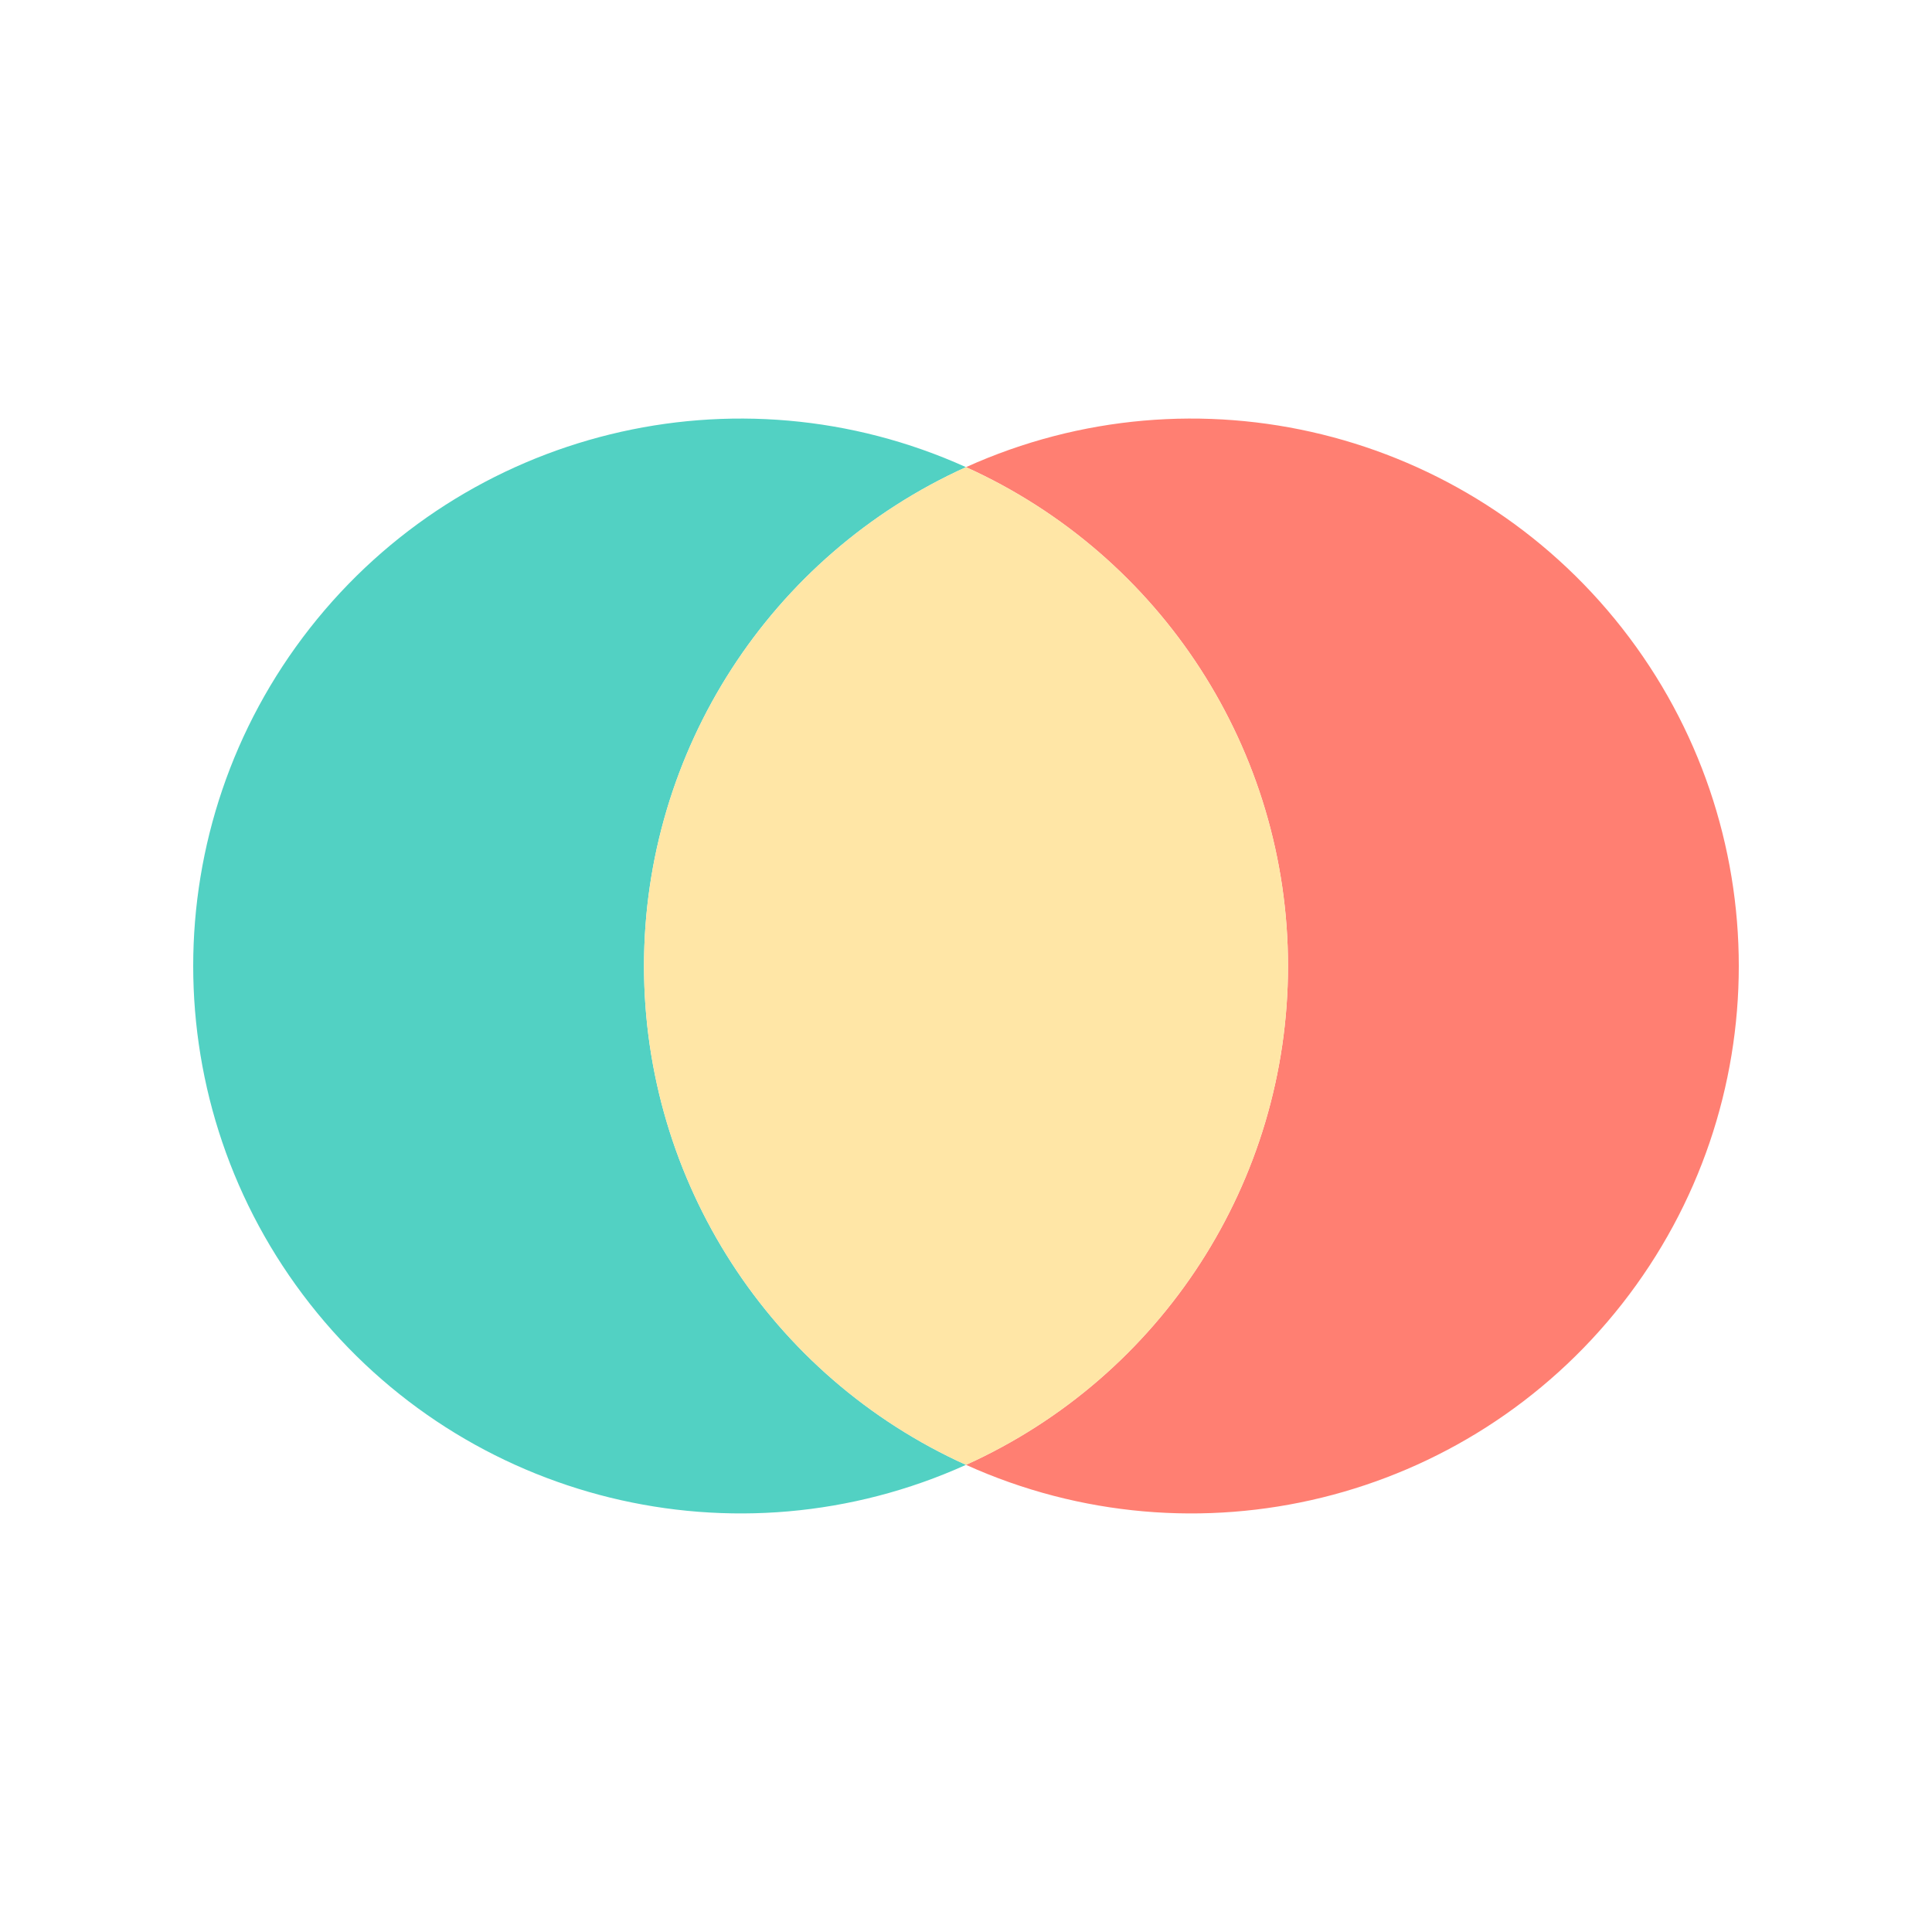
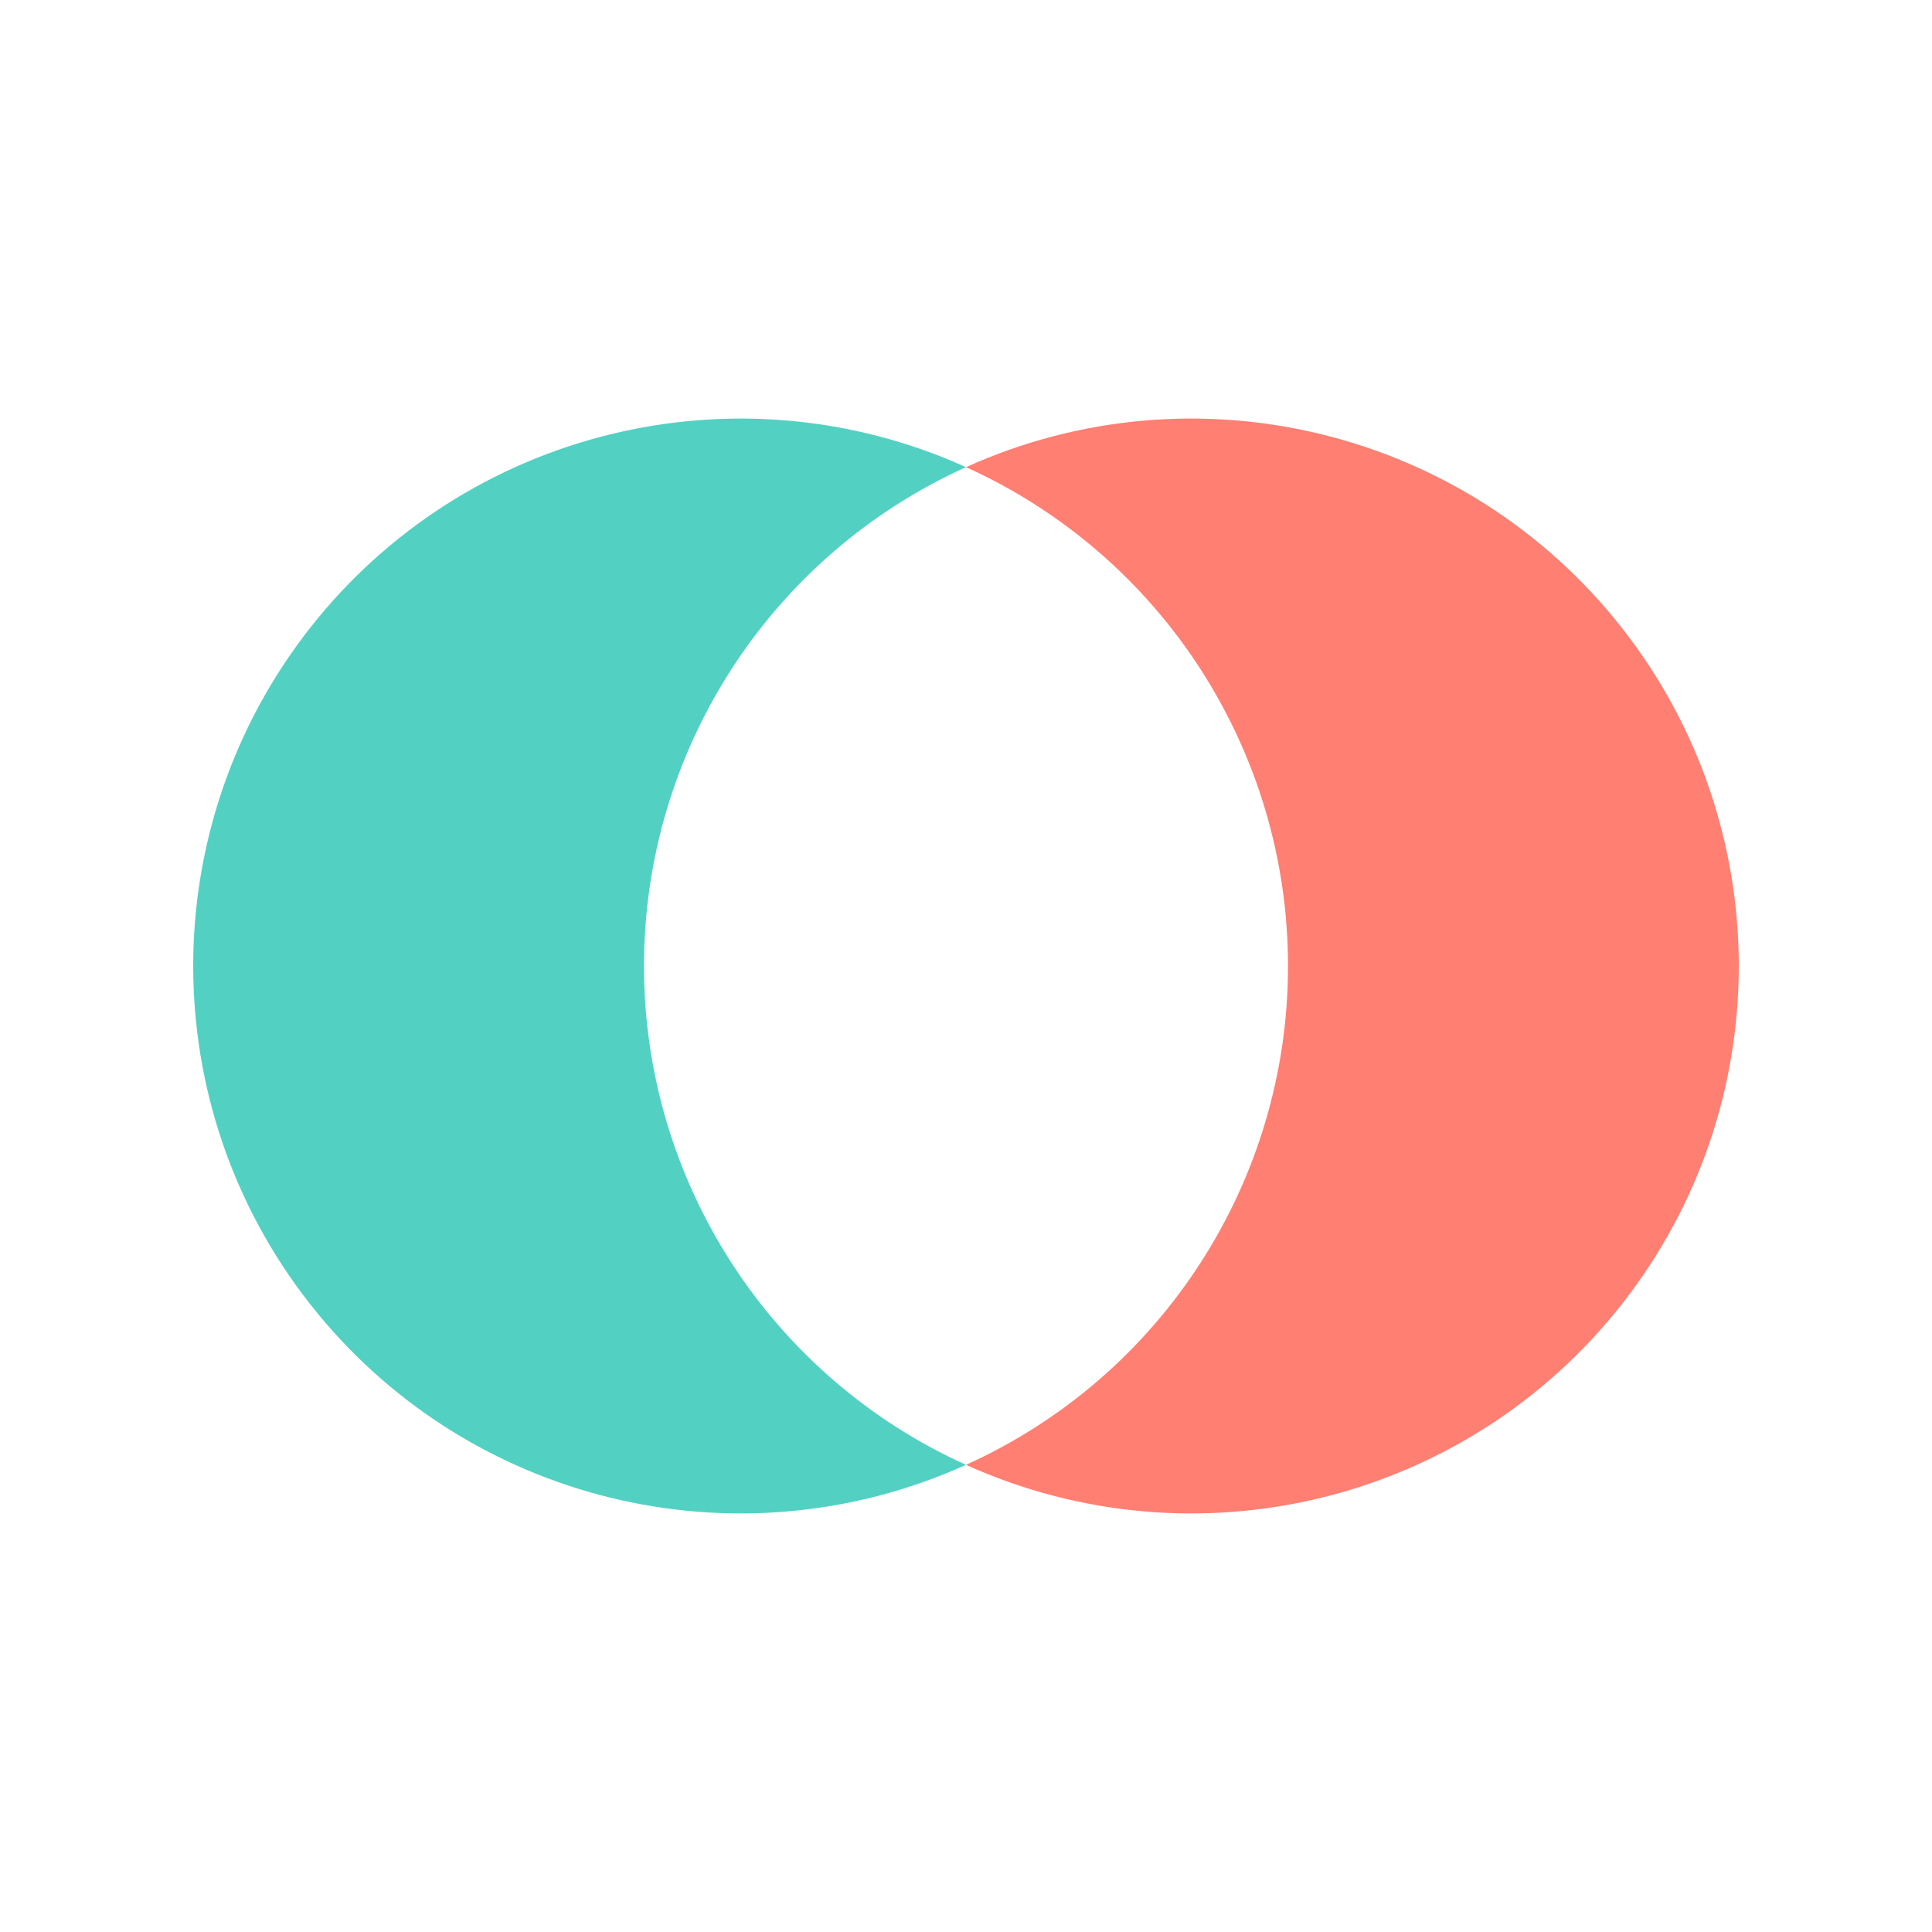
<svg xmlns="http://www.w3.org/2000/svg" width="1024" height="1024" viewBox="0 0 1024 1024" role="img">
  <g transform="translate(0 0) scale(8.533333)">
    <path d="M60 29.016A34 34 0 1 0 60 90.984A34 34 0 0 1 60 29.016Z" fill="#52D1C3" />
    <path d="M60 29.016A34 34 0 1 1 60 90.984A34 34 0 0 0 60 29.016Z" fill="#FF7F72" />
-     <path d="M60 29.016A34 34 0 0 1 60 90.984A34 34 0 0 1 60 29.016Z" fill="#FFE6A6" />
  </g>
</svg>
